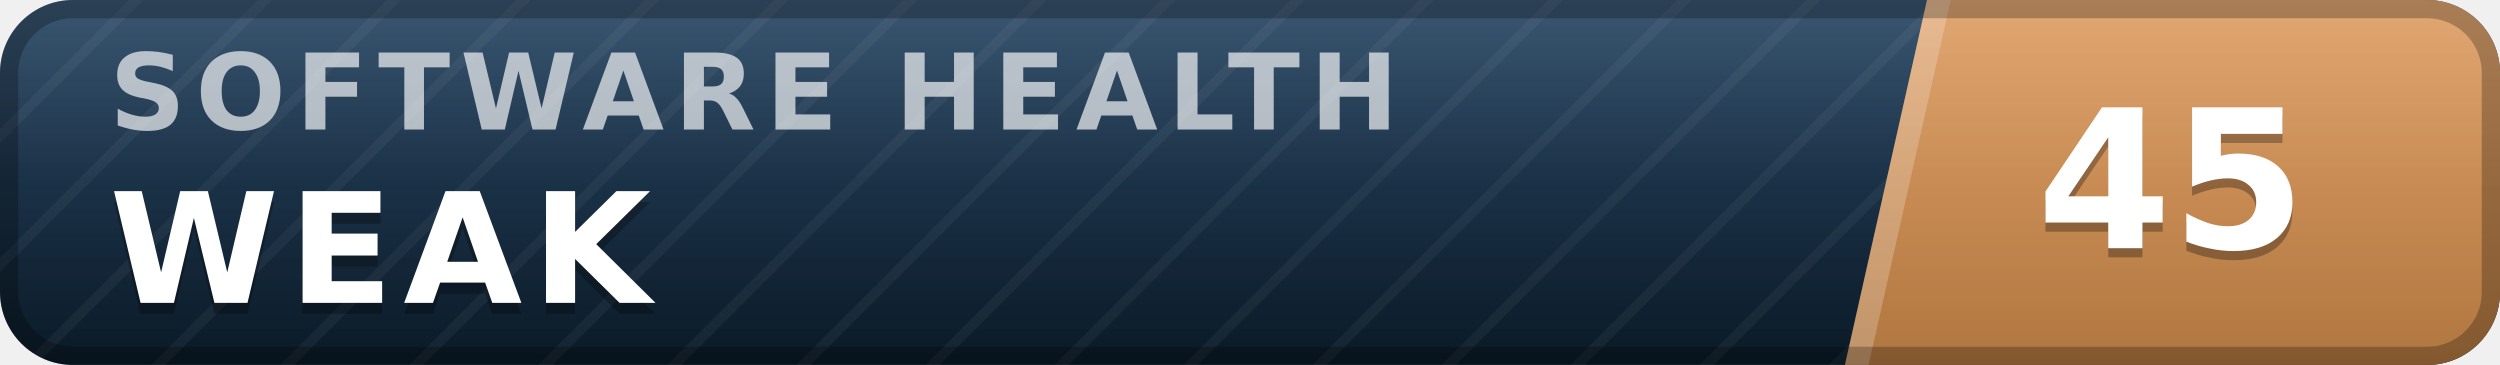
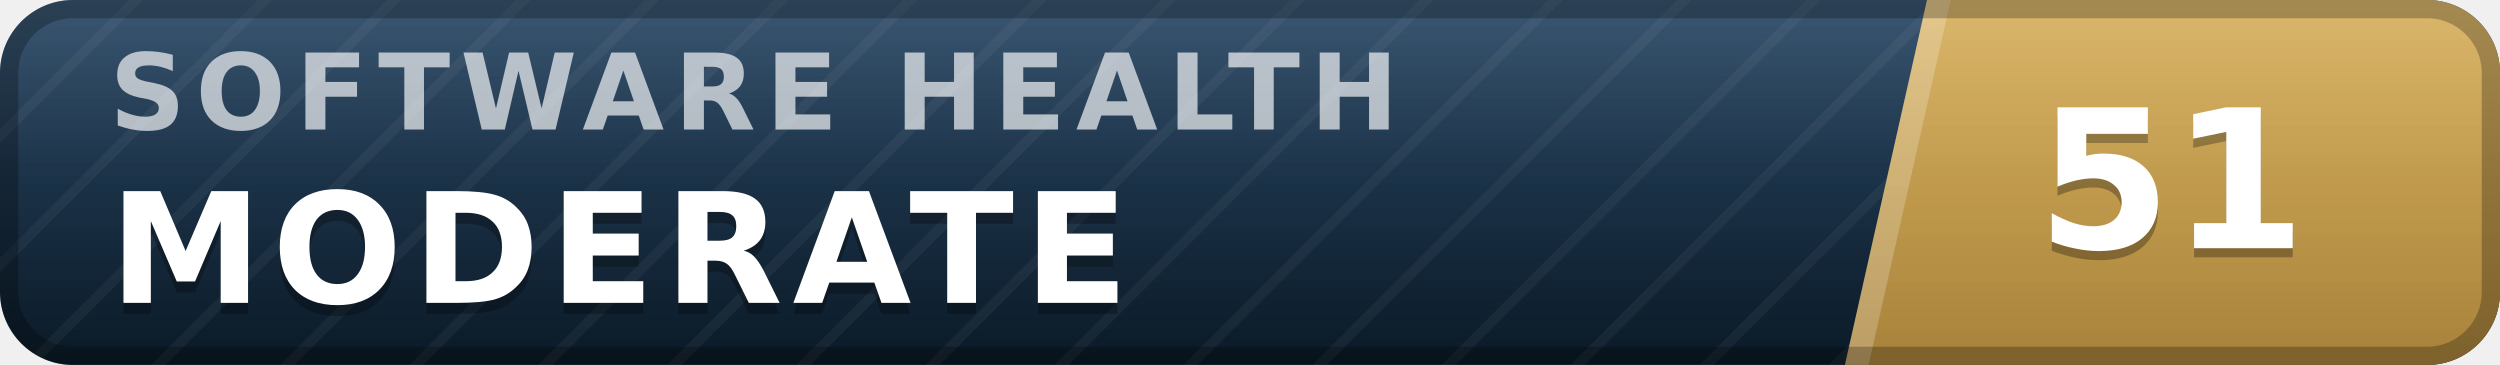
- <svg xmlns="http://www.w3.org/2000/svg" width="137" height="20" viewBox="0 0 137 20" role="img" aria-label="inspect.software software health index 45 of 100, weak" font-family="Verdana,DejaVu Sans,Geneva,sans-serif">
+ <svg xmlns="http://www.w3.org/2000/svg" width="137" height="20" viewBox="0 0 137 20" role="img" aria-label="inspect.software software health index 51 of 100, moderate" font-family="Verdana,DejaVu Sans,Geneva,sans-serif">
  <defs>
    <linearGradient id="plate" x1="0" y1="0" x2="0" y2="1">
      <stop offset="0" stop-color="#1d3d5c" />
      <stop offset="1" stop-color="#0a1926" />
    </linearGradient>
    <linearGradient id="endplate" x1="0" y1="0" x2="0" y2="1">
-       <stop offset="0" stop-color="#dd9a5e" />
-       <stop offset="1" stop-color="#b0763f" />
+       <stop offset="0" stop-color="#d5ac55" />
+       <stop offset="1" stop-color="#a8823a" />
    </linearGradient>
    <linearGradient id="gloss" x1="0" y1="0" x2="0" y2="1">
      <stop offset="0" stop-color="#fff" stop-opacity=".13" />
      <stop offset=".5" stop-color="#fff" stop-opacity=".03" />
      <stop offset="1" stop-color="#fff" stop-opacity="0" />
    </linearGradient>
    <pattern id="guilloche" width="5" height="5" patternUnits="userSpaceOnUse" patternTransform="rotate(45)">
      <line x1="0" y1="0" x2="0" y2="5" stroke="#fff" stroke-opacity=".045" stroke-width="1.1" />
    </pattern>
    <clipPath id="rounded">
      <rect width="137" height="20" rx="4" />
    </clipPath>
  </defs>
  <g clip-path="url(#rounded)">
    <rect width="137" height="20" fill="url(#plate)" />
    <rect width="137" height="20" fill="url(#guilloche)" />
    <polygon points="105.6,0 137,0 137,20 101.1,20" fill="url(#endplate)" />
    <polygon points="105.6,0 106.9,0 102.4,20 101.1,20" fill="#fff" fill-opacity=".22" />
    <text x="6.0" y="7.1" font-size="5.8" letter-spacing="0.55" fill="#fff" fill-opacity=".66" font-weight="bold" textLength="76.3" lengthAdjust="spacing">SOFTWARE HEALTH</text>
-     <text x="6.0" y="17.2" font-size="8.4" fill="#000" fill-opacity=".3" font-weight="bold" letter-spacing="0.55" textLength="30.3" lengthAdjust="spacing">WEAK</text>
-     <text x="6.0" y="16.6" font-size="8.4" fill="#fff" font-weight="bold" letter-spacing="0.55" textLength="30.3" lengthAdjust="spacing">WEAK</text>
-     <text x="119.0" y="14.1" font-size="10.6" fill="#000" fill-opacity=".3" font-weight="bold" text-anchor="middle">45</text>
-     <text x="119.0" y="13.6" font-size="10.6" fill="#fff" font-weight="bold" text-anchor="middle">45</text>
+     <text x="6.0" y="17.2" font-size="8.4" fill="#000" fill-opacity=".3" font-weight="bold" letter-spacing="0.55" textLength="59.5" lengthAdjust="spacing">MODERATE</text>
+     <text x="6.0" y="16.6" font-size="8.4" fill="#fff" font-weight="bold" letter-spacing="0.55" textLength="59.5" lengthAdjust="spacing">MODERATE</text>
+     <text x="119.0" y="14.1" font-size="10.6" fill="#000" fill-opacity=".3" font-weight="bold" text-anchor="middle">51</text>
+     <text x="119.0" y="13.6" font-size="10.6" fill="#fff" font-weight="bold" text-anchor="middle">51</text>
    <rect width="137" height="20" fill="url(#gloss)" />
  </g>
  <rect x=".5" y=".5" width="136" height="19" rx="3.5" fill="none" stroke="#000" stroke-opacity=".25" />
</svg>
